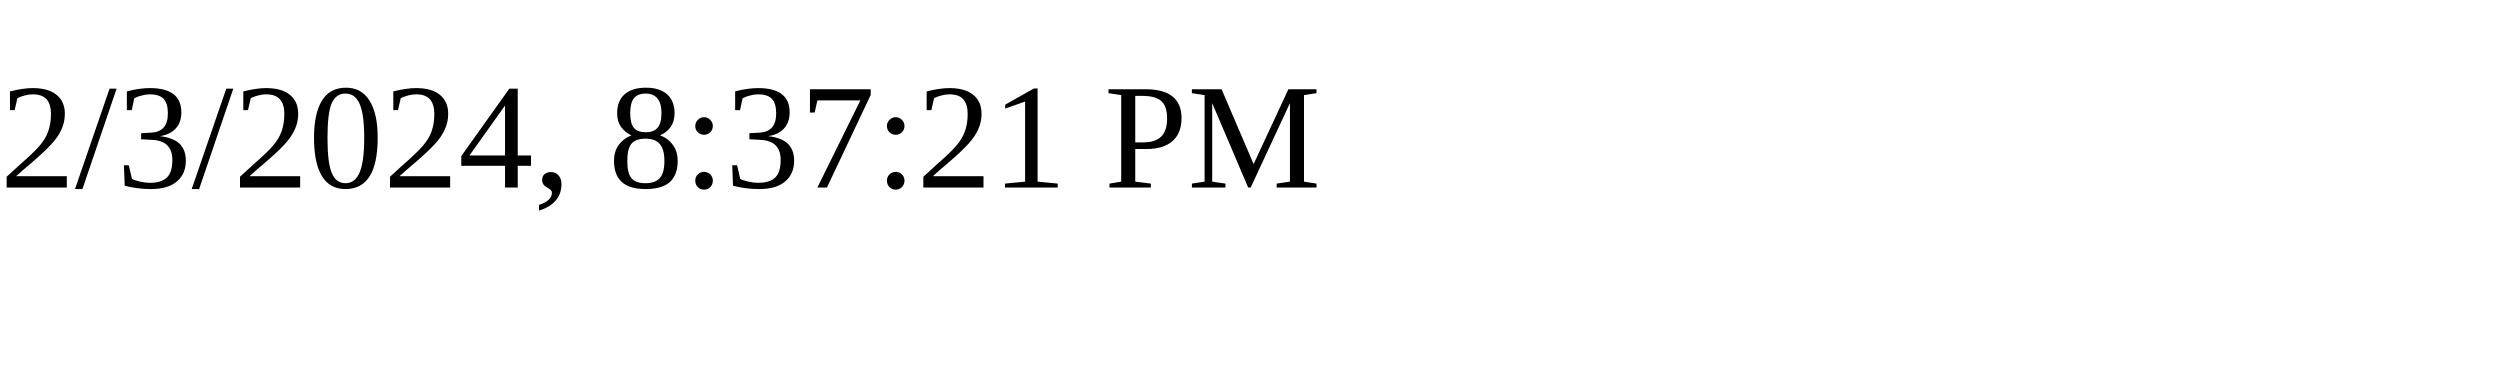
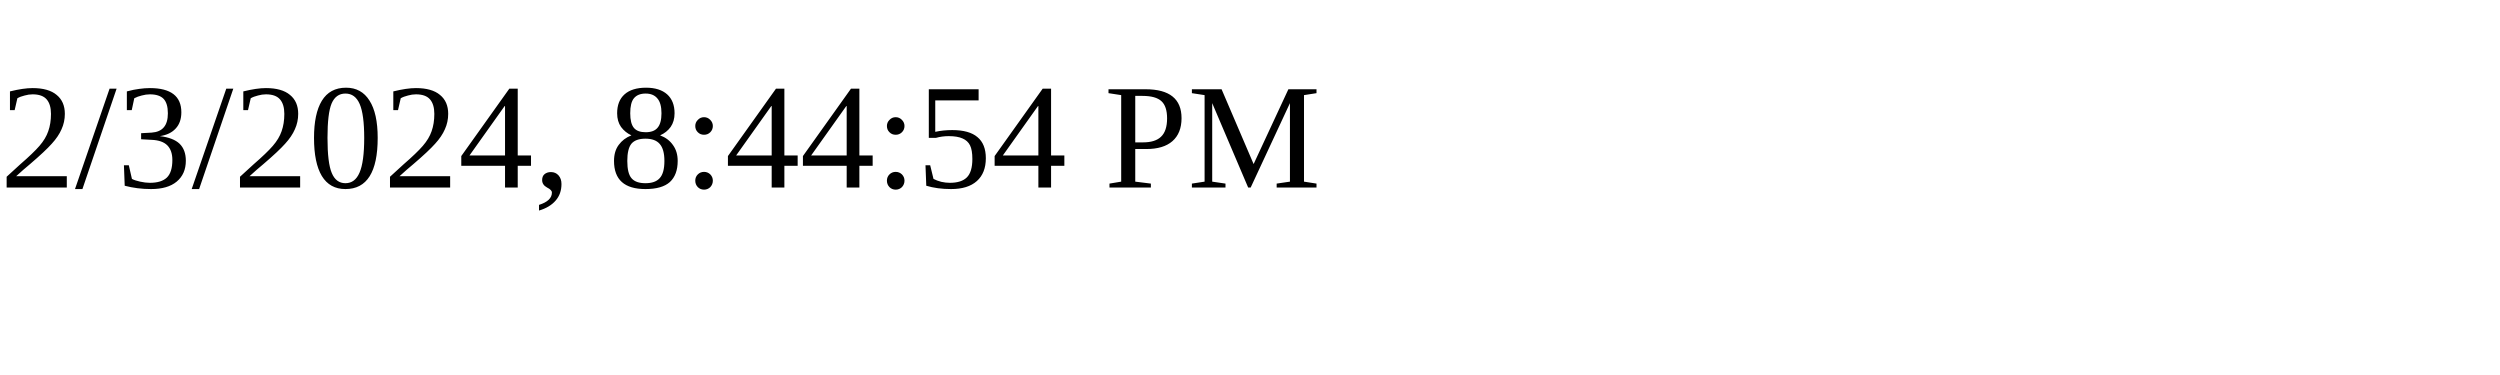
<svg xmlns="http://www.w3.org/2000/svg" height="30" width="200">
-   <text x="0" y="15">2/3/2024, 8:37:21 PM</text>
+   <text x="0" y="15">2/3/2024, 8:44:54 PM</text>
</svg>
